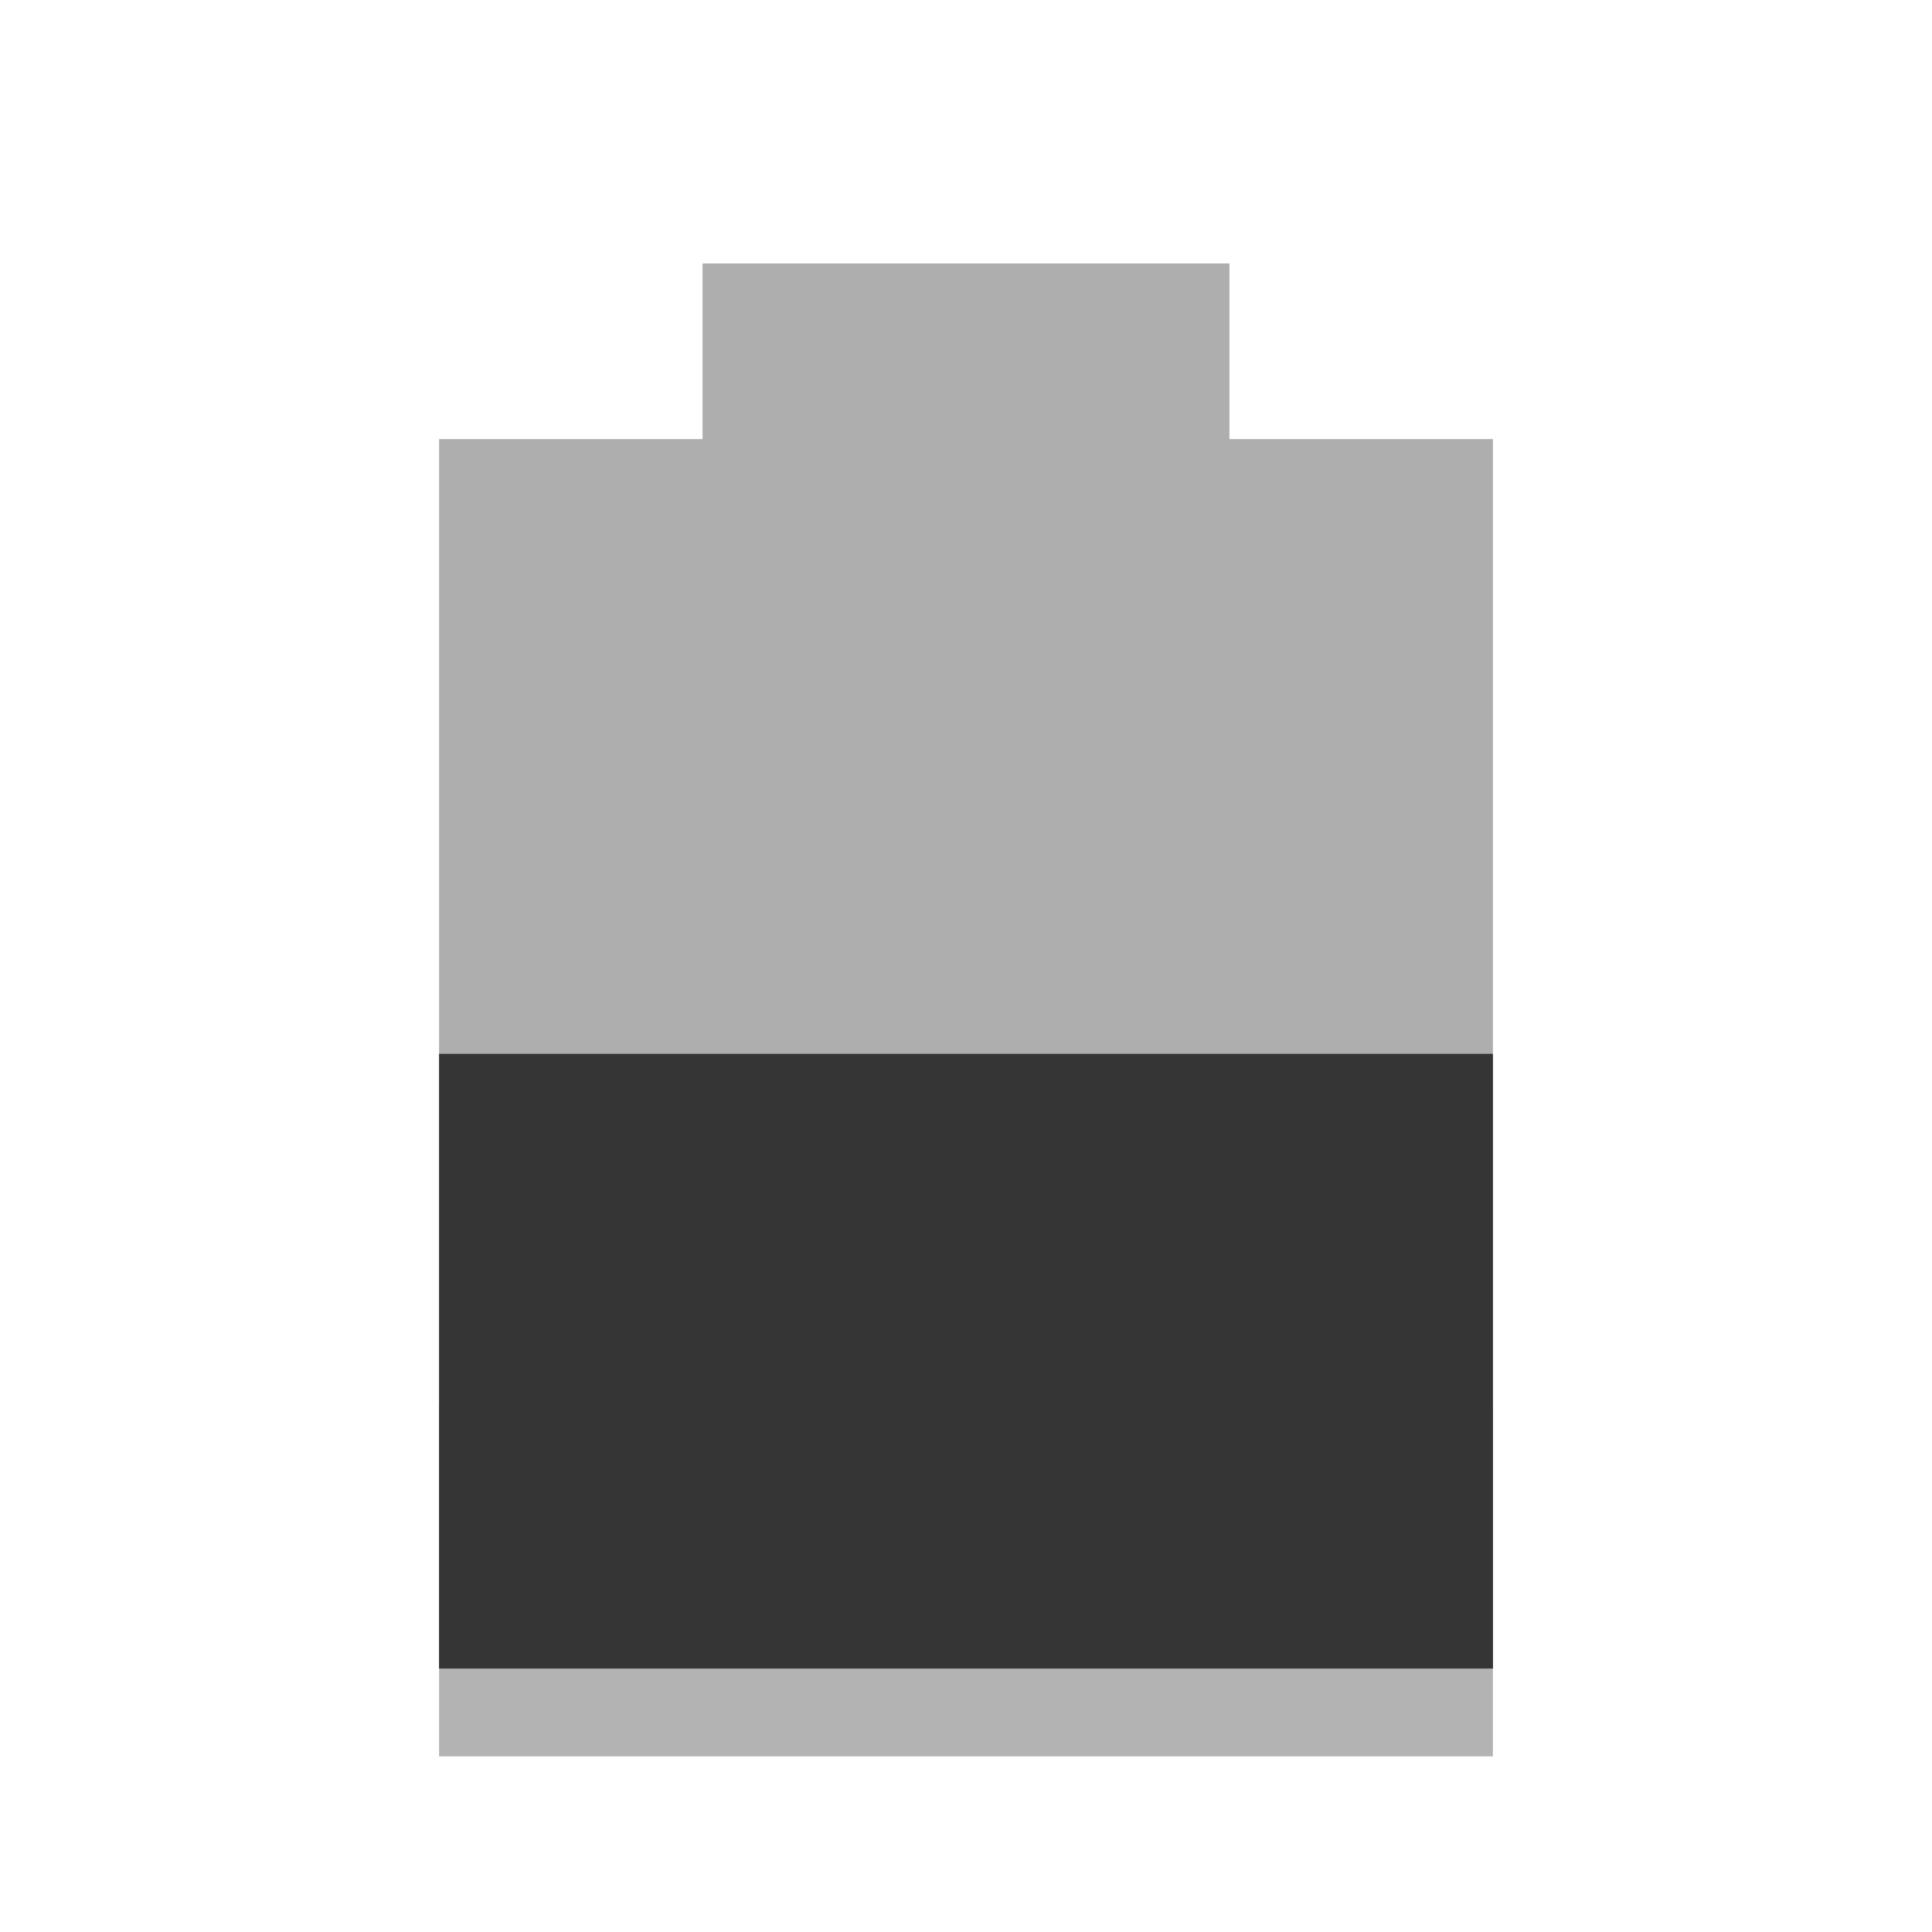
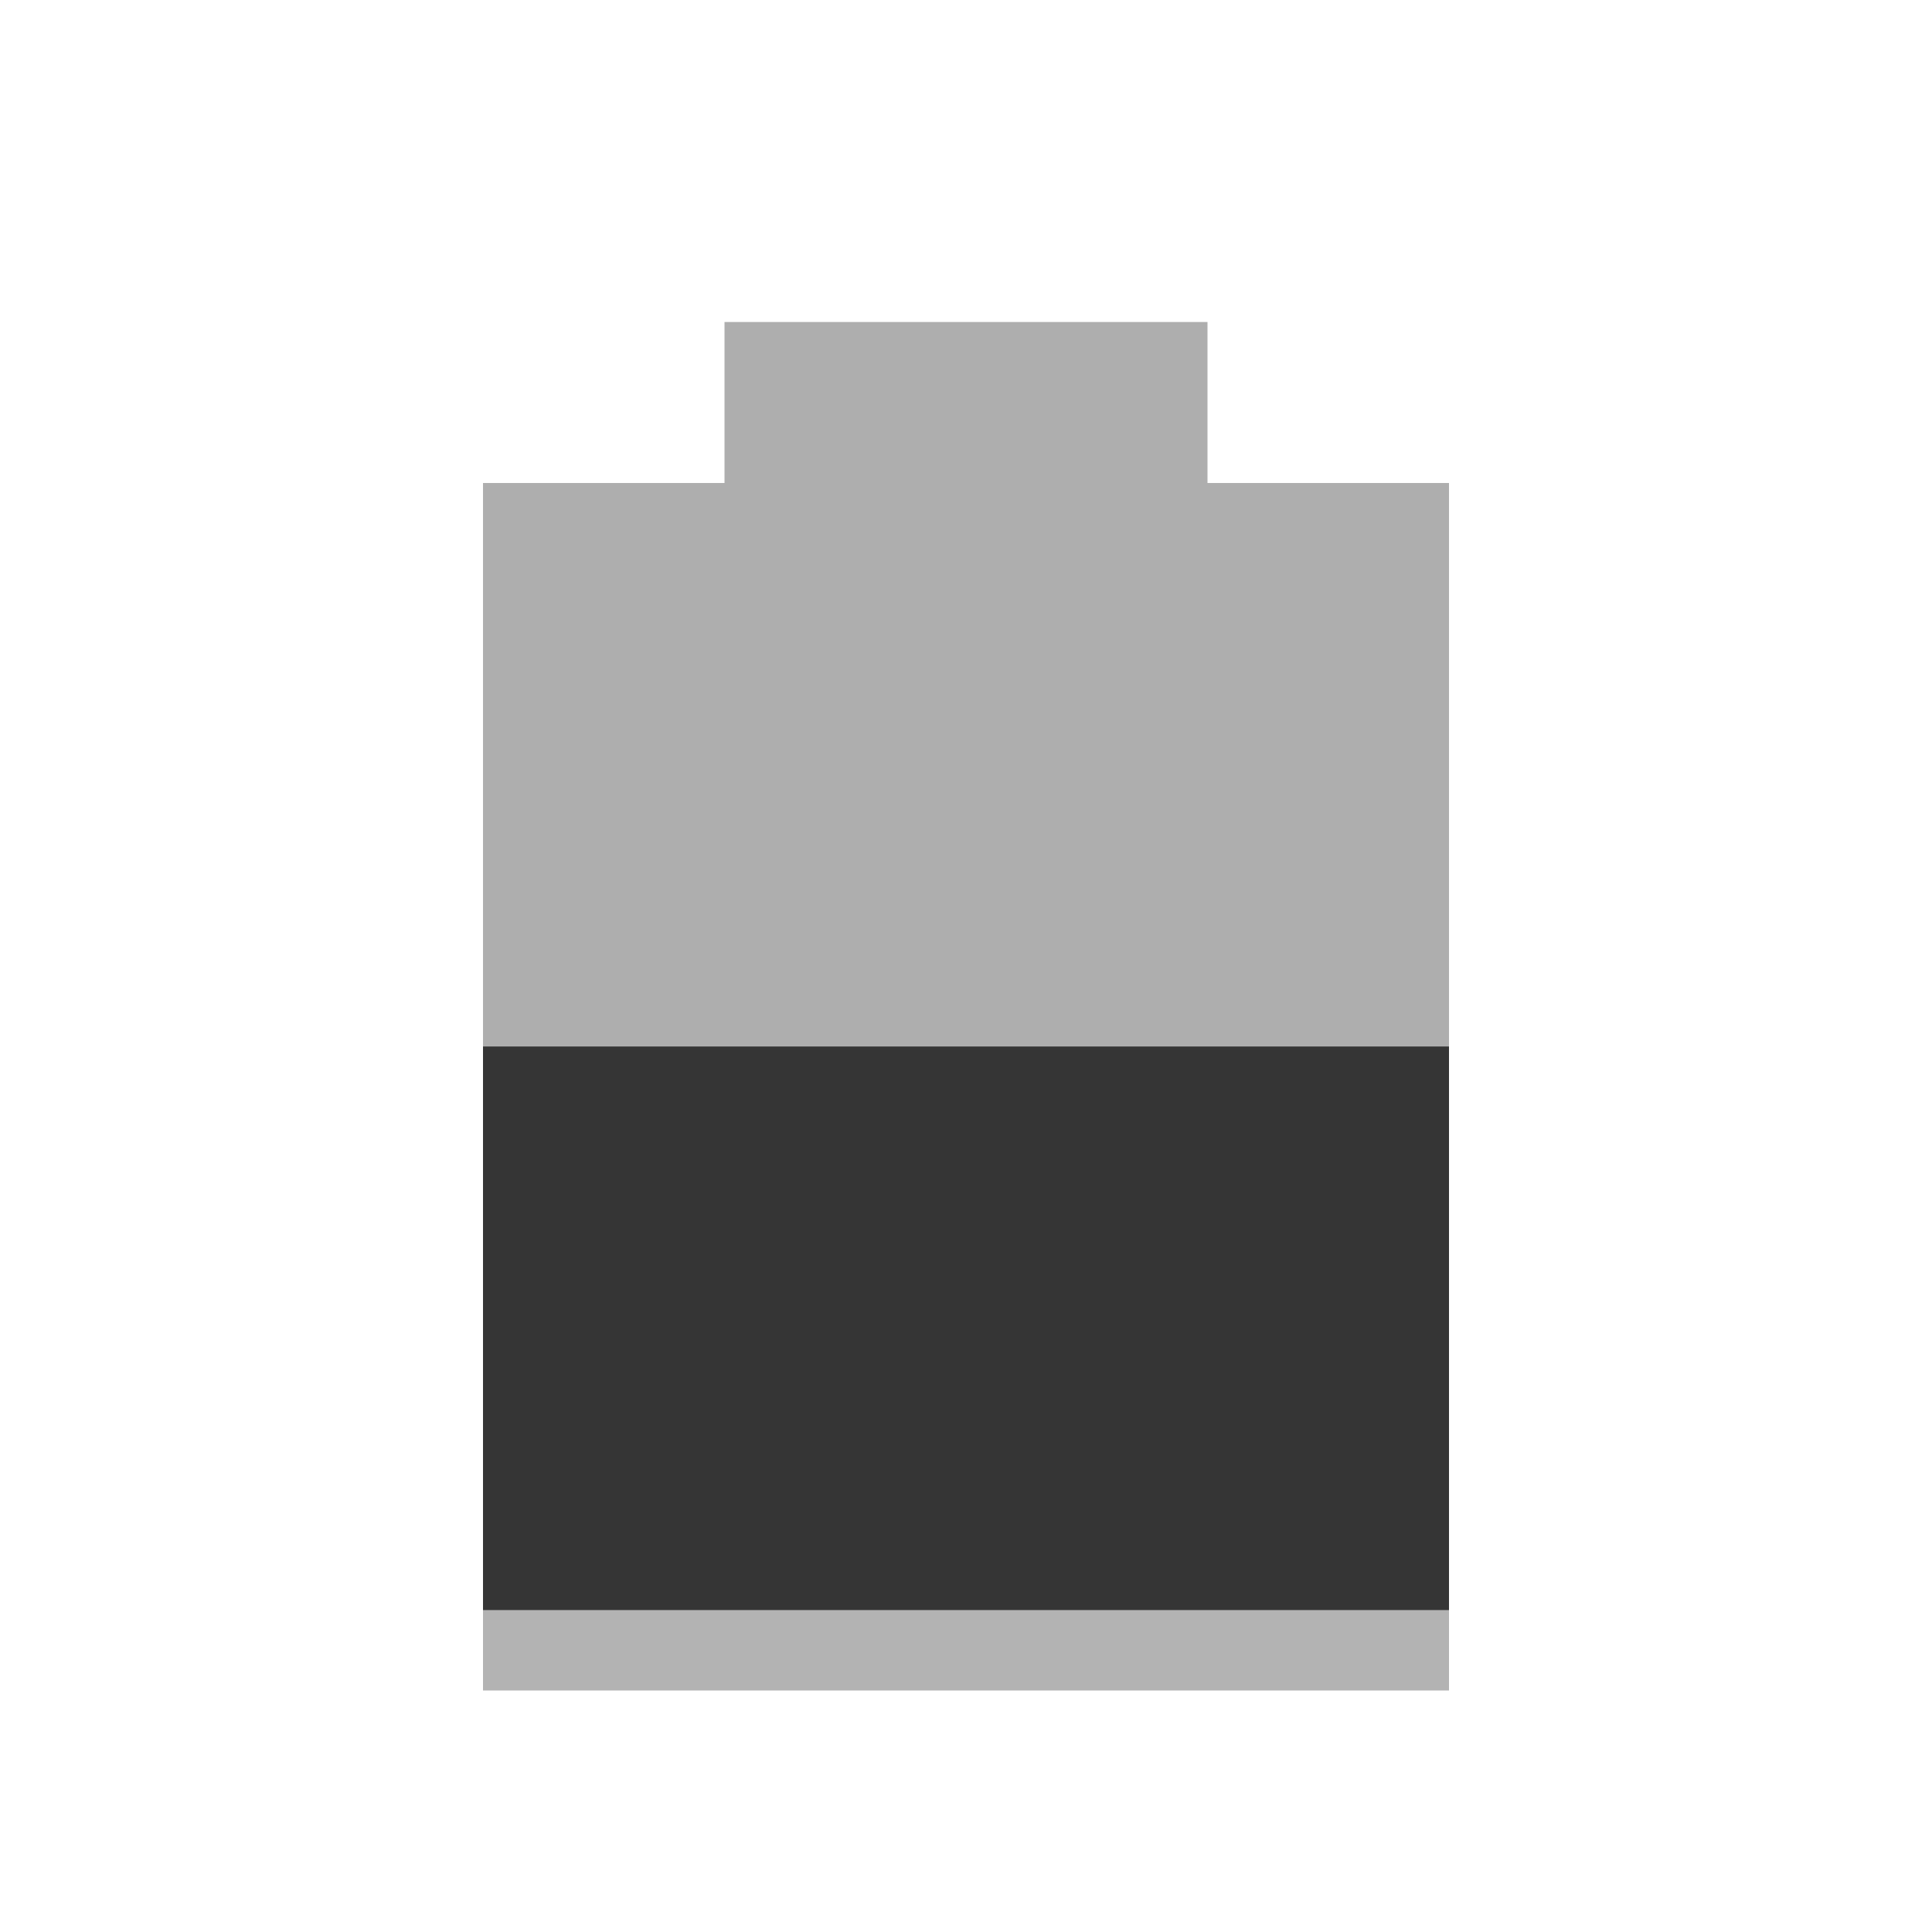
- <svg xmlns="http://www.w3.org/2000/svg" width="22" viewBox="0 0 22 22" height="22">
-   <path d="m 5,16 0,4 12,0 0,-4 z" opacity="0.3" />
-   <path d="M 8,3 8,5 5,5 5,19 17,19 17,5 14,5 14,3 z" opacity="0.4" fill="#353535" />
-   <path d="m 5,12 0,7 12,0 0,-7 z" fill="#353535" />
+ <svg xmlns="http://www.w3.org/2000/svg" width="24" viewBox="0 0 24 24" height="24" id="svg2" version="1.1">
+   <defs id="defs12" />
+   <path d="m 6,17 0,4 12,0 0,-4 z" id="path4" style="opacity:0.3" />
+   <path d="M 9,4 9,6 6,6 6,20 18,20 18,6 15,6 15,4 z" id="path6" style="opacity:0.4;fill:#353535" />
+   <path d="m 6,13 0,7 12,0 0,-7 z" id="path8" style="fill:#353535" />
</svg>
